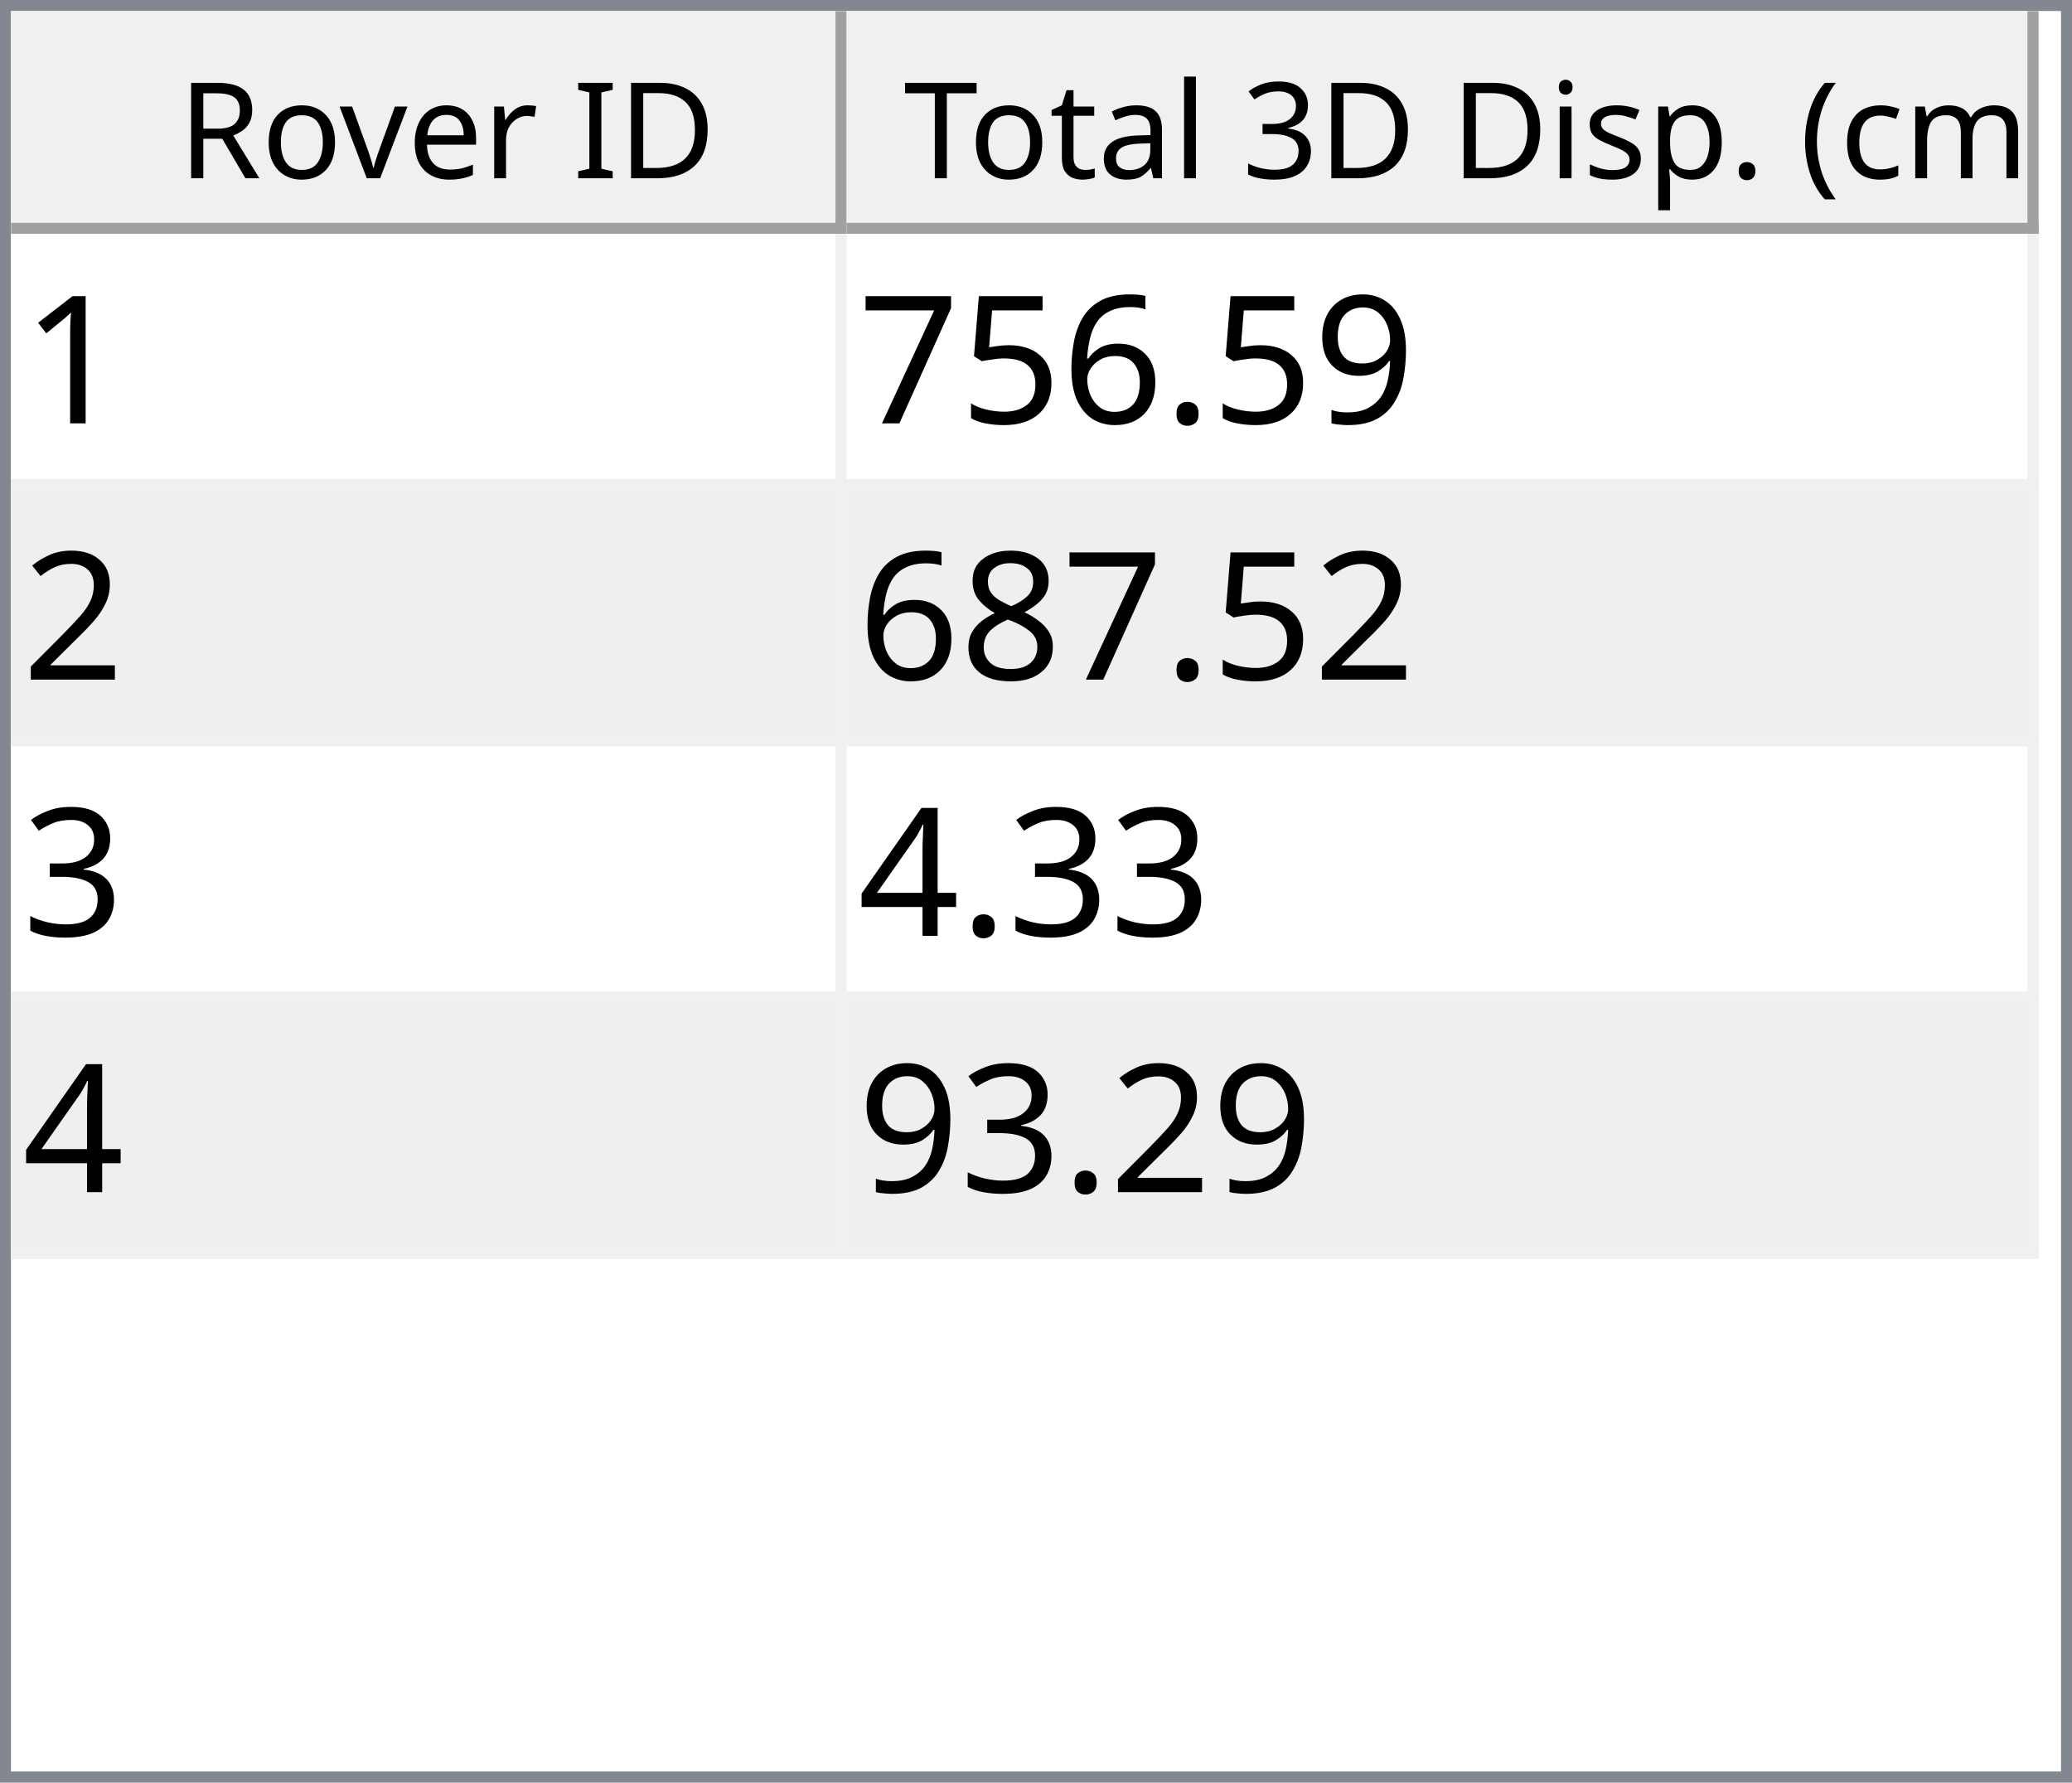
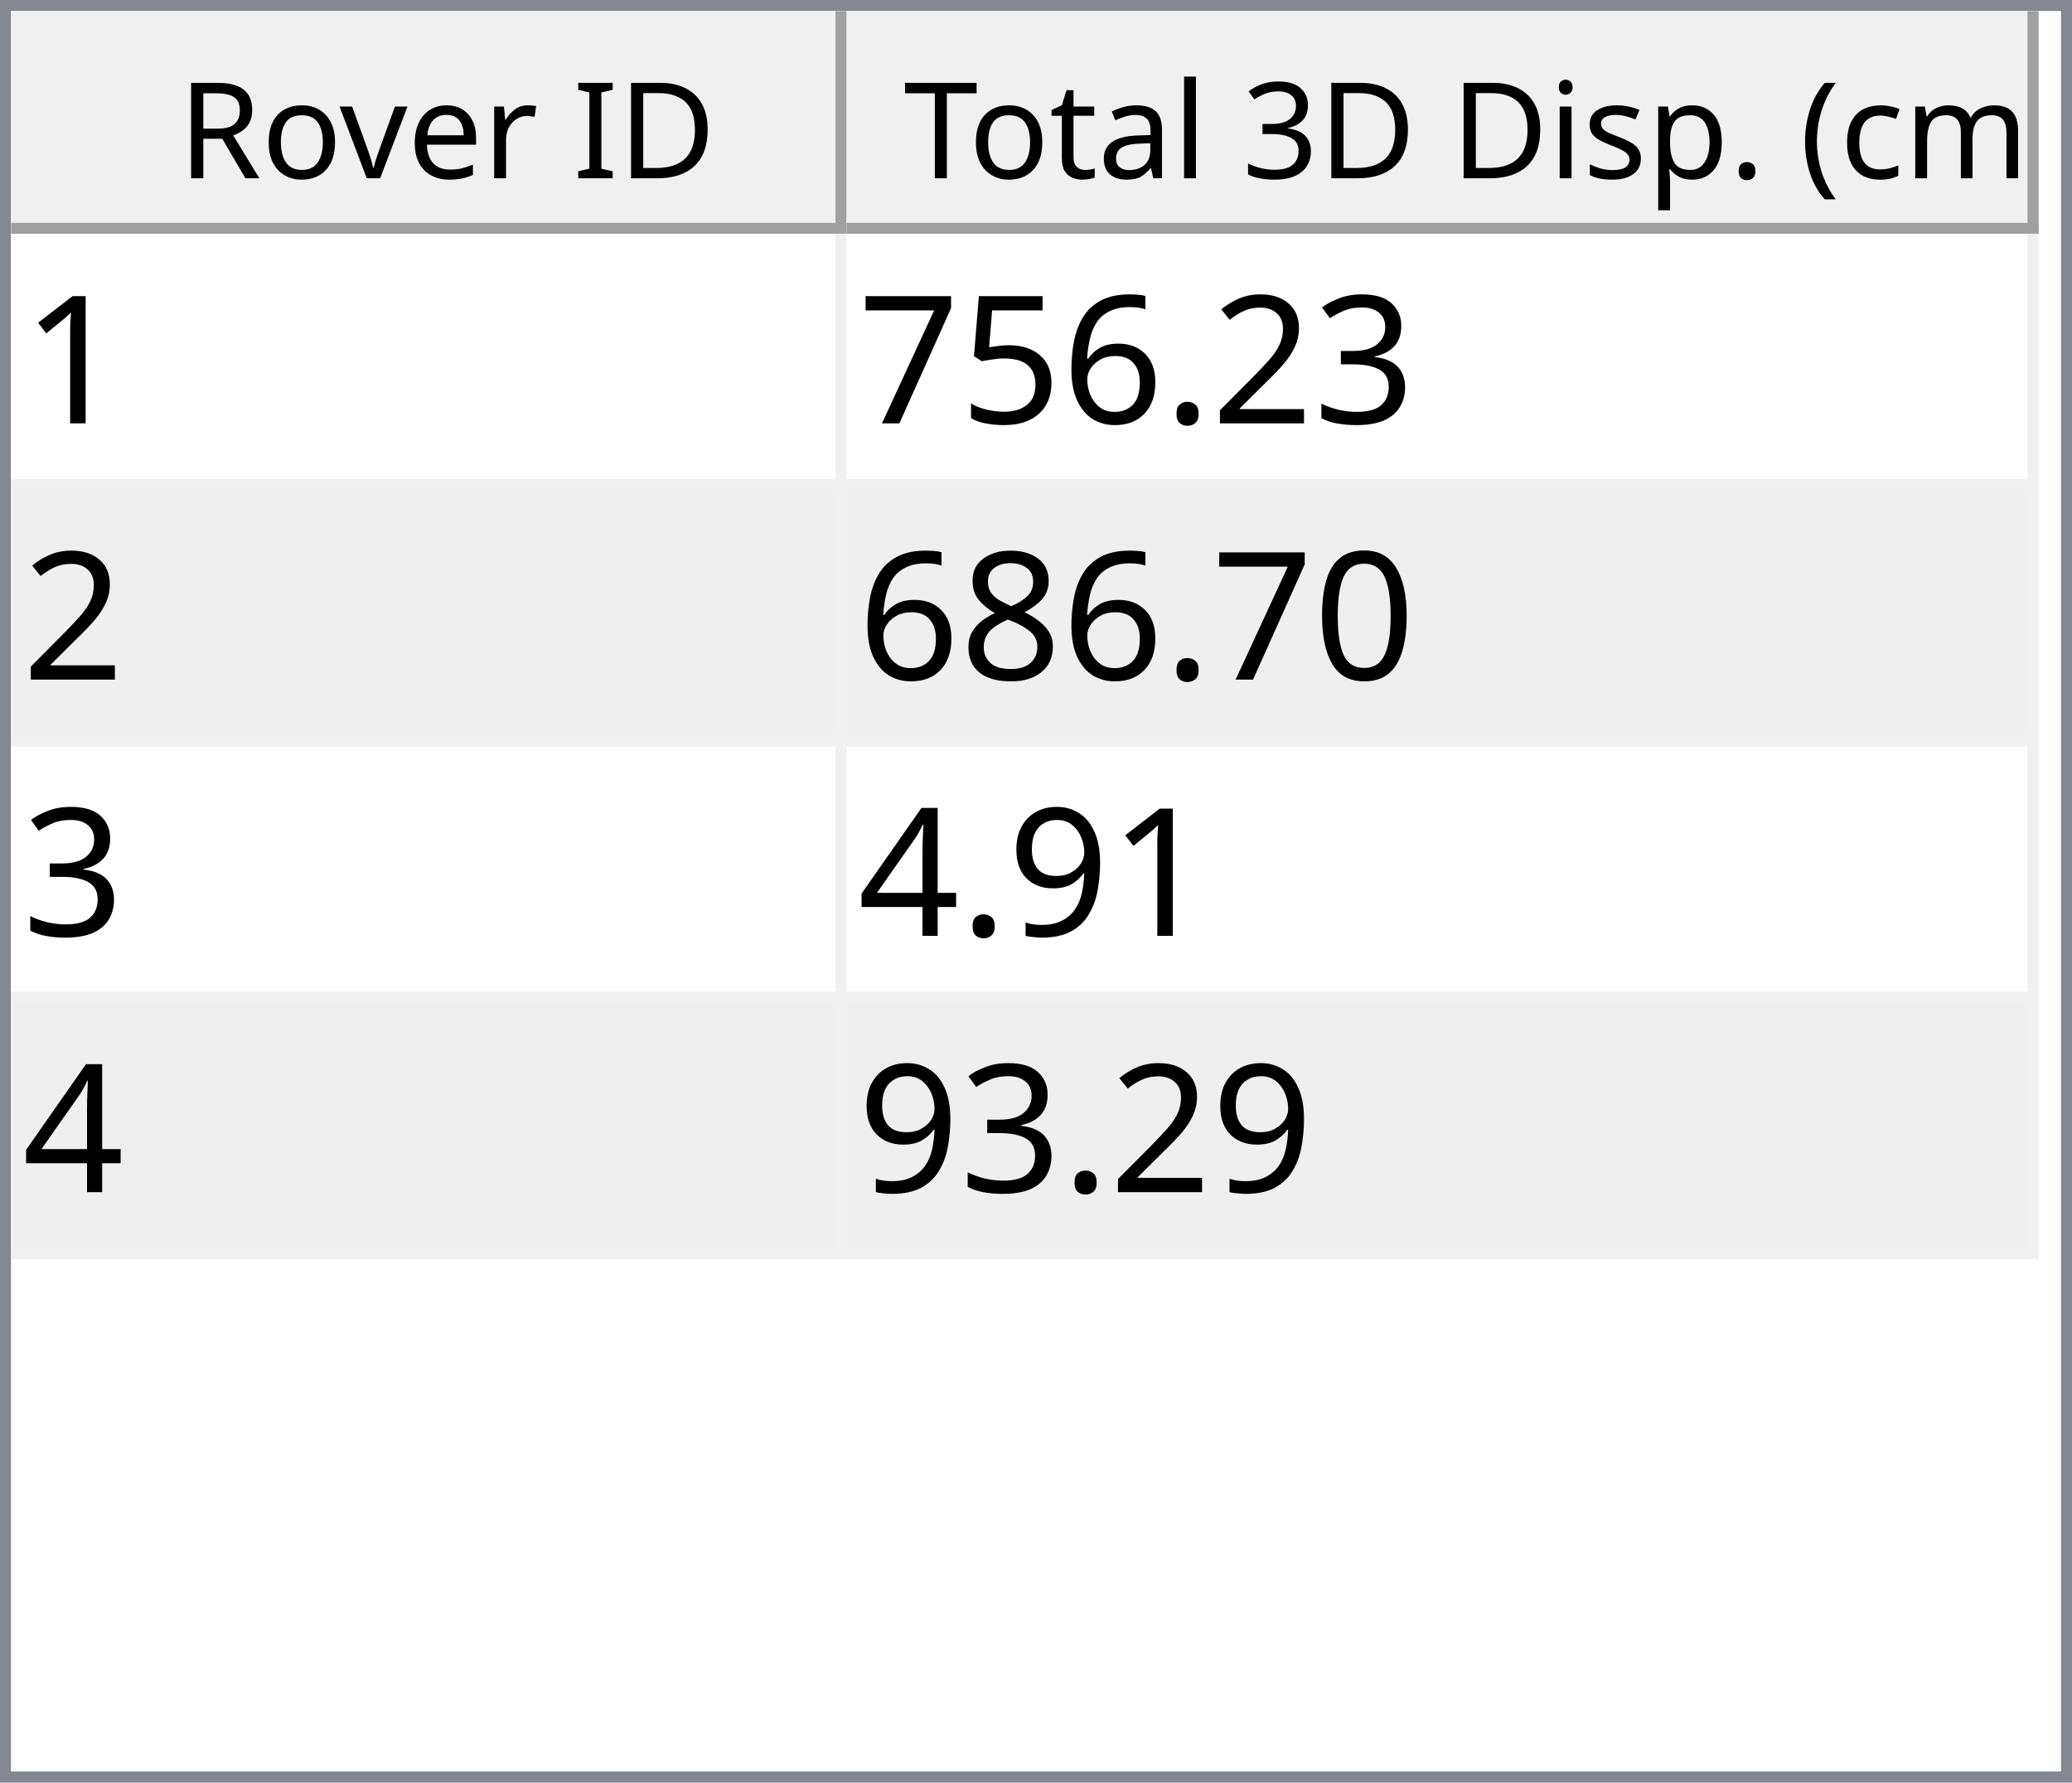
<svg xmlns="http://www.w3.org/2000/svg" style="fill-opacity:1; color-rendering:auto; color-interpolation:auto; text-rendering:auto; stroke:black; stroke-linecap:square; stroke-miterlimit:10; shape-rendering:auto; stroke-opacity:1; fill:black; stroke-dasharray:none; font-weight:normal; stroke-width:1; font-family:'Dialog'; font-style:normal; stroke-linejoin:miter; font-size:12px; stroke-dashoffset:0; image-rendering:auto;" width="186" height="160">
  <defs id="genericDefs" />
  <g>
    <defs id="defs1">
      <clipPath clipPathUnits="userSpaceOnUse" id="clipPath1">
        <path d="M0 0 L186 0 L186 160 L0 160 L0 0 Z" />
      </clipPath>
      <clipPath clipPathUnits="userSpaceOnUse" id="clipPath2">
        <path d="M0 0 L0 160 L186 160 L186 0 Z" />
      </clipPath>
      <clipPath clipPathUnits="userSpaceOnUse" id="clipPath3">
        <path d="M0 0 L0 20 L184 20 L184 0 Z" />
      </clipPath>
      <clipPath clipPathUnits="userSpaceOnUse" id="clipPath4">
        <path d="M0 0 L0 20 L75 20 L75 0 Z" />
      </clipPath>
      <clipPath clipPathUnits="userSpaceOnUse" id="clipPath5">
        <path d="M1 1 L1 19 L74 19 L74 1 Z" />
      </clipPath>
      <clipPath clipPathUnits="userSpaceOnUse" id="clipPath6">
        <path d="M0 0 L0 18 L73 18 L73 0 Z" />
      </clipPath>
      <clipPath clipPathUnits="userSpaceOnUse" id="clipPath7">
        <path d="M-0.5 -0.5 L-0.5 19.5 L74.5 19.5 L74.5 -0.5 Z" />
      </clipPath>
      <clipPath clipPathUnits="userSpaceOnUse" id="clipPath8">
        <path d="M0 0 L0 20 L107 20 L107 0 Z" />
      </clipPath>
      <clipPath clipPathUnits="userSpaceOnUse" id="clipPath9">
        <path d="M1 1 L1 19 L106 19 L106 1 Z" />
      </clipPath>
      <clipPath clipPathUnits="userSpaceOnUse" id="clipPath10">
        <path d="M0 0 L0 18 L105 18 L105 0 Z" />
      </clipPath>
      <clipPath clipPathUnits="userSpaceOnUse" id="clipPath11">
        <path d="M-0.5 -0.5 L-0.5 19.5 L106.5 19.5 L106.5 -0.5 Z" />
      </clipPath>
      <clipPath clipPathUnits="userSpaceOnUse" id="clipPath12">
        <path d="M0 0 L0 138 L184 138 L184 0 Z" />
      </clipPath>
      <clipPath clipPathUnits="userSpaceOnUse" id="clipPath13">
        <path d="M0 0 L0 92 L182 92 L182 0 Z" />
      </clipPath>
      <clipPath clipPathUnits="userSpaceOnUse" id="clipPath14">
        <path d="M-0.5 -0.5 L-0.5 91.5 L181.5 91.5 L181.5 -0.5 Z" />
      </clipPath>
      <clipPath clipPathUnits="userSpaceOnUse" id="clipPath15">
        <path d="M0 0 L0 22 L74 22 L74 0 Z" />
      </clipPath>
      <clipPath clipPathUnits="userSpaceOnUse" id="clipPath16">
        <path d="M0 0 L0 22 L106 22 L106 0 Z" />
      </clipPath>
      <font horiz-adv-x="64.551" id="font1">
        <font-face ascent="107.91" descent="25.098" units-per-em="100" style="font-style:normal; font-family:Segoe UI; font-weight:normal;" />
        <missing-glyph horiz-adv-x="64.551" d="M8.109 0 L8.109 68.266 L56.453 68.266 L56.453 0 L8.109 0 ZM15.328 7.234 L49.219 7.234 L49.219 61.031 L15.328 61.031 L15.328 7.234 Z" />
        <glyph unicode="D" horiz-adv-x="70.117" d="M9.188 0 L9.188 70.016 L28.516 70.016 Q65.531 70.016 65.531 35.891 Q65.531 19.672 55.25 9.836 Q44.969 0 27.734 0 L9.188 0 ZM17.391 62.594 L17.391 7.422 L27.828 7.422 Q41.609 7.422 49.273 14.797 Q56.938 22.172 56.938 35.688 Q56.938 62.594 28.328 62.594 L17.391 62.594 Z" />
        <glyph unicode="I" horiz-adv-x="26.611" d="M17.391 0 L9.188 0 L9.188 70.016 L17.391 70.016 L17.391 0 Z" />
        <glyph unicode=" " horiz-adv-x="27.393" d="" />
        <glyph unicode="r" horiz-adv-x="34.766" d="M34.188 41.891 Q32.078 43.5 28.125 43.5 Q23 43.5 19.555 38.672 Q16.109 33.844 16.109 25.484 L16.109 0 L8.109 0 L8.109 50 L16.109 50 L16.109 39.703 L16.312 39.703 Q18.016 44.969 21.531 47.922 Q25.047 50.875 29.391 50.875 Q32.516 50.875 34.188 50.203 L34.188 41.891 Z" />
        <glyph unicode="e" horiz-adv-x="52.295" d="M48.297 23 L12.984 23 Q13.188 14.656 17.484 10.109 Q21.781 5.562 29.297 5.562 Q37.75 5.562 44.828 11.141 L44.828 3.609 Q38.234 -1.172 27.391 -1.172 Q16.797 -1.172 10.742 5.641 Q4.688 12.453 4.688 24.812 Q4.688 36.469 11.305 43.82 Q17.922 51.172 27.734 51.172 Q37.547 51.172 42.922 44.828 Q48.297 38.484 48.297 27.203 L48.297 23 ZM40.094 29.781 Q40.047 36.719 36.75 40.578 Q33.453 44.438 27.594 44.438 Q21.922 44.438 17.969 40.383 Q14.016 36.328 13.094 29.781 L40.094 29.781 Z" />
        <glyph unicode="v" horiz-adv-x="47.9" d="M47.406 50 L27.484 0 L19.625 0 L0.688 50 L9.469 50 L22.172 13.672 Q23.578 9.672 23.922 6.688 L24.125 6.688 Q24.609 10.453 25.688 13.484 L38.969 50 L47.406 50 Z" />
        <glyph unicode="o" horiz-adv-x="58.594" d="M29 -1.172 Q17.922 -1.172 11.305 5.836 Q4.688 12.844 4.688 24.422 Q4.688 37.016 11.57 44.094 Q18.453 51.172 30.172 51.172 Q41.359 51.172 47.633 44.289 Q53.906 37.406 53.906 25.203 Q53.906 13.234 47.141 6.031 Q40.375 -1.172 29 -1.172 ZM29.594 44.438 Q21.875 44.438 17.383 39.188 Q12.891 33.938 12.891 24.703 Q12.891 15.828 17.43 10.695 Q21.969 5.562 29.594 5.562 Q37.359 5.562 41.531 10.594 Q45.703 15.625 45.703 24.906 Q45.703 34.281 41.531 39.359 Q37.359 44.438 29.594 44.438 Z" />
        <glyph unicode="R" horiz-adv-x="59.814" d="M59.375 0 L49.609 0 L37.891 19.625 Q36.281 22.359 34.766 24.289 Q33.25 26.219 31.664 27.438 Q30.078 28.656 28.25 29.219 Q26.422 29.781 24.125 29.781 L17.391 29.781 L17.391 0 L9.188 0 L9.188 70.016 L30.078 70.016 Q34.672 70.016 38.555 68.867 Q42.438 67.719 45.289 65.375 Q48.141 63.031 49.758 59.547 Q51.375 56.062 51.375 51.375 Q51.375 47.703 50.273 44.656 Q49.172 41.609 47.148 39.211 Q45.125 36.812 42.266 35.133 Q39.406 33.453 35.844 32.516 L35.844 32.328 Q37.594 31.547 38.891 30.547 Q40.188 29.547 41.359 28.18 Q42.531 26.812 43.68 25.078 Q44.828 23.344 46.234 21.047 L59.375 0 ZM17.391 62.594 L17.391 37.203 L28.516 37.203 Q31.594 37.203 34.203 38.133 Q36.812 39.062 38.719 40.797 Q40.625 42.531 41.703 45.047 Q42.781 47.562 42.781 50.688 Q42.781 56.297 39.141 59.445 Q35.5 62.594 28.609 62.594 L17.391 62.594 Z" />
        <glyph unicode=")" horiz-adv-x="30.176" d="M8.297 -15.922 L1.172 -15.922 Q16.406 2.344 16.406 26.812 Q16.406 51.469 1.078 70.016 L8.297 70.016 Q23.531 52.156 23.531 26.703 Q23.531 1.375 8.297 -15.922 Z" />
        <glyph unicode="m" horiz-adv-x="86.133" d="M79.109 0 L71.094 0 L71.094 28.719 Q71.094 37.016 68.531 40.727 Q65.969 44.438 59.906 44.438 Q54.781 44.438 51.195 39.75 Q47.609 35.062 47.609 28.516 L47.609 0 L39.594 0 L39.594 29.688 Q39.594 44.438 28.219 44.438 Q22.953 44.438 19.531 40.016 Q16.109 35.594 16.109 28.516 L16.109 0 L8.109 0 L8.109 50 L16.109 50 L16.109 42.094 L16.312 42.094 Q21.625 51.172 31.844 51.172 Q36.969 51.172 40.773 48.312 Q44.578 45.453 46 40.828 Q51.562 51.172 62.594 51.172 Q79.109 51.172 79.109 30.812 L79.109 0 Z" />
        <glyph unicode="c" horiz-adv-x="46.191" d="M42.188 2.297 Q36.422 -1.172 28.516 -1.172 Q17.828 -1.172 11.258 5.789 Q4.688 12.75 4.688 23.828 Q4.688 36.188 11.766 43.68 Q18.844 51.172 30.672 51.172 Q37.25 51.172 42.281 48.734 L42.281 40.531 Q36.719 44.438 30.375 44.438 Q22.703 44.438 17.797 38.945 Q12.891 33.453 12.891 24.516 Q12.891 15.719 17.508 10.641 Q22.125 5.562 29.891 5.562 Q36.422 5.562 42.188 9.906 L42.188 2.297 Z" />
        <glyph unicode="(" horiz-adv-x="30.176" d="M29.109 -15.922 L21.969 -15.922 Q6.844 1.375 6.844 26.703 Q6.844 52.156 21.969 70.016 L29.203 70.016 Q13.875 51.469 13.875 26.812 Q13.875 2.344 29.109 -15.922 Z" />
        <glyph unicode="." horiz-adv-x="21.68" d="M10.891 -1.078 Q8.641 -1.078 7.055 0.539 Q5.469 2.156 5.469 4.391 Q5.469 6.641 7.055 8.273 Q8.641 9.906 10.891 9.906 Q13.188 9.906 14.797 8.273 Q16.406 6.641 16.406 4.391 Q16.406 2.156 14.797 0.539 Q13.188 -1.078 10.891 -1.078 Z" />
        <glyph unicode="p" horiz-adv-x="58.789" d="M16.312 7.234 L16.109 7.234 L16.109 -23 L8.109 -23 L8.109 50 L16.109 50 L16.109 41.219 L16.312 41.219 Q22.219 51.172 33.594 51.172 Q43.266 51.172 48.688 44.461 Q54.109 37.75 54.109 26.469 Q54.109 13.922 48 6.375 Q41.891 -1.172 31.297 -1.172 Q21.578 -1.172 16.312 7.234 ZM16.109 27.391 L16.109 20.406 Q16.109 14.203 20.141 9.883 Q24.172 5.562 30.375 5.562 Q37.641 5.562 41.773 11.133 Q45.906 16.703 45.906 26.609 Q45.906 34.969 42.047 39.703 Q38.188 44.438 31.594 44.438 Q24.609 44.438 20.359 39.578 Q16.109 34.719 16.109 27.391 Z" />
        <glyph unicode="s" horiz-adv-x="42.432" d="M5.078 1.812 L5.078 10.406 Q11.625 5.562 19.484 5.562 Q30.031 5.562 30.031 12.594 Q30.031 14.594 29.125 15.992 Q28.219 17.391 26.68 18.461 Q25.141 19.531 23.07 20.383 Q21 21.234 18.609 22.172 Q15.281 23.484 12.766 24.828 Q10.25 26.172 8.57 27.859 Q6.891 29.547 6.031 31.695 Q5.172 33.844 5.172 36.719 Q5.172 40.234 6.789 42.945 Q8.406 45.656 11.086 47.484 Q13.766 49.312 17.211 50.242 Q20.656 51.172 24.312 51.172 Q30.812 51.172 35.938 48.922 L35.938 40.828 Q30.422 44.438 23.25 44.438 Q21 44.438 19.195 43.922 Q17.391 43.406 16.094 42.477 Q14.797 41.547 14.086 40.258 Q13.375 38.969 13.375 37.406 Q13.375 35.453 14.086 34.133 Q14.797 32.812 16.164 31.789 Q17.531 30.766 19.484 29.938 Q21.438 29.109 23.922 28.125 Q27.25 26.859 29.883 25.516 Q32.516 24.172 34.375 22.484 Q36.234 20.797 37.234 18.602 Q38.234 16.406 38.234 13.375 Q38.234 9.672 36.602 6.938 Q34.969 4.203 32.234 2.398 Q29.5 0.594 25.93 -0.289 Q22.359 -1.172 18.453 -1.172 Q10.75 -1.172 5.078 1.812 Z" />
        <glyph unicode="i" horiz-adv-x="24.219" d="M12.203 62.703 Q10.062 62.703 8.547 64.164 Q7.031 65.625 7.031 67.875 Q7.031 70.125 8.547 71.609 Q10.062 73.094 12.203 73.094 Q14.406 73.094 15.945 71.609 Q17.484 70.125 17.484 67.875 Q17.484 65.719 15.945 64.211 Q14.406 62.703 12.203 62.703 ZM16.109 0 L8.109 0 L8.109 50 L16.109 50 L16.109 0 Z" />
        <glyph unicode="3" horiz-adv-x="53.906" d="M46.531 19.828 Q46.531 15.094 44.75 11.211 Q42.969 7.328 39.719 4.57 Q36.469 1.812 31.93 0.297 Q27.391 -1.219 21.922 -1.219 Q11.922 -1.219 6 2.594 L6 11.188 Q13.094 5.609 22.219 5.609 Q25.875 5.609 28.828 6.539 Q31.781 7.469 33.906 9.227 Q36.031 10.984 37.18 13.477 Q38.328 15.969 38.328 19.094 Q38.328 32.812 18.797 32.812 L12.984 32.812 L12.984 39.594 L18.5 39.594 Q35.797 39.594 35.797 52.484 Q35.797 64.406 22.609 64.406 Q15.188 64.406 8.688 59.422 L8.688 67.188 Q15.375 71.188 24.609 71.188 Q29 71.188 32.57 69.969 Q36.141 68.75 38.68 66.555 Q41.219 64.359 42.609 61.281 Q44 58.203 44 54.5 Q44 40.672 30.031 36.719 L30.031 36.531 Q33.594 36.141 36.625 34.797 Q39.656 33.453 41.852 31.305 Q44.047 29.156 45.289 26.25 Q46.531 23.344 46.531 19.828 Z" />
        <glyph unicode="l" horiz-adv-x="24.219" d="M16.109 0 L8.109 0 L8.109 74.031 L16.109 74.031 L16.109 0 Z" />
        <glyph unicode="a" horiz-adv-x="50.879" d="M43.891 0 L35.891 0 L35.891 7.812 L35.688 7.812 Q30.469 -1.172 20.312 -1.172 Q12.844 -1.172 8.617 2.781 Q4.391 6.734 4.391 13.281 Q4.391 27.297 20.906 29.594 L35.891 31.688 Q35.891 44.438 25.594 44.438 Q16.547 44.438 9.281 38.281 L9.281 46.484 Q16.656 51.172 26.266 51.172 Q43.891 51.172 43.891 32.516 L43.891 0 ZM35.891 25.297 L23.828 23.641 Q18.266 22.859 15.43 20.875 Q12.594 18.891 12.594 13.875 Q12.594 10.203 15.211 7.883 Q17.828 5.562 22.172 5.562 Q28.125 5.562 32.008 9.742 Q35.891 13.922 35.891 20.312 L35.891 25.297 Z" />
        <glyph unicode="t" horiz-adv-x="33.887" d="M31.297 0.484 Q28.469 -1.078 23.828 -1.078 Q10.688 -1.078 10.688 13.578 L10.688 43.172 L2.094 43.172 L2.094 50 L10.688 50 L10.688 62.203 L18.703 64.797 L18.703 50 L31.297 50 L31.297 43.172 L18.703 43.172 L18.703 14.984 Q18.703 9.969 20.414 7.82 Q22.125 5.672 26.078 5.672 Q29.109 5.672 31.297 7.328 L31.297 0.484 Z" />
        <glyph unicode="T" horiz-adv-x="52.393" d="M50.594 62.594 L30.375 62.594 L30.375 0 L22.172 0 L22.172 62.594 L2 62.594 L2 70.016 L50.594 70.016 L50.594 62.594 Z" />
      </font>
      <font horiz-adv-x="75.0" id="font2">
        <font-face ascent="100.537" descent="21.973" units-per-em="100" style="font-style:normal; font-family:sans-serif; font-weight:normal;" />
        <missing-glyph horiz-adv-x="75.0" d="M12.5 0 L12.5 62.5 L62.5 62.5 L62.5 0 L12.5 0 ZM14.062 1.562 L60.938 1.562 L60.938 60.938 L14.062 60.938 L14.062 1.562 Z" />
        <glyph unicode="1" horiz-adv-x="55.615" d="M37.25 0 L28.469 0 L28.469 56 Q25.297 52.984 20.141 49.953 Q14.984 46.922 10.891 45.406 L10.891 53.906 Q18.266 57.375 23.781 62.305 Q29.297 67.234 31.594 71.875 L37.25 71.875 L37.25 0 Z" />
-         <glyph unicode="9" horiz-adv-x="55.615" d="M5.469 16.547 L13.922 17.328 Q14.984 11.375 18.016 8.688 Q21.047 6 25.781 6 Q29.828 6 32.883 7.859 Q35.938 9.719 37.891 12.82 Q39.844 15.922 41.164 21.195 Q42.484 26.469 42.484 31.938 Q42.484 32.516 42.438 33.688 Q39.797 29.5 35.234 26.883 Q30.672 24.266 25.344 24.266 Q16.453 24.266 10.305 30.711 Q4.156 37.156 4.156 47.703 Q4.156 58.594 10.578 65.234 Q17 71.875 26.656 71.875 Q33.641 71.875 39.43 68.117 Q45.219 64.359 48.219 57.398 Q51.219 50.438 51.219 37.25 Q51.219 23.531 48.242 15.406 Q45.266 7.281 39.383 3.031 Q33.5 -1.219 25.594 -1.219 Q17.188 -1.219 11.867 3.445 Q6.547 8.109 5.469 16.547 ZM41.453 48.141 Q41.453 55.719 37.43 60.156 Q33.406 64.594 27.734 64.594 Q21.875 64.594 17.531 59.812 Q13.188 55.031 13.188 47.406 Q13.188 40.578 17.312 36.305 Q21.438 32.031 27.484 32.031 Q33.594 32.031 37.523 36.305 Q41.453 40.578 41.453 48.141 Z" />
+         <glyph unicode="3" horiz-adv-x="55.615" d="M4.203 18.891 L12.984 20.062 Q14.5 12.594 18.141 9.297 Q21.781 6 27 6 Q33.203 6 37.477 10.297 Q41.75 14.594 41.75 20.953 Q41.75 27 37.797 30.93 Q33.844 34.859 27.734 34.859 Q25.25 34.859 21.531 33.891 L22.516 41.609 Q23.391 41.5 23.922 41.5 Q29.547 41.5 34.039 44.43 Q38.531 47.359 38.531 53.469 Q38.531 58.297 35.258 61.477 Q31.984 64.656 26.812 64.656 Q21.688 64.656 18.266 61.43 Q14.844 58.203 13.875 51.766 L5.078 53.328 Q6.688 62.156 12.398 67.016 Q18.109 71.875 26.609 71.875 Q32.469 71.875 37.398 69.359 Q42.328 66.844 44.945 62.5 Q47.562 58.156 47.562 53.266 Q47.562 48.641 45.07 44.828 Q42.578 41.016 37.703 38.766 Q44.047 37.312 47.562 32.695 Q51.078 28.078 51.078 21.141 Q51.078 11.766 44.242 5.25 Q37.406 -1.266 26.953 -1.266 Q17.531 -1.266 11.305 4.352 Q5.078 9.969 4.203 18.891 Z" />
+         <glyph unicode="2" horiz-adv-x="55.615" d="M50.344 8.453 L50.344 0 L3.031 0 Q2.938 3.172 4.047 6.109 Q5.859 10.938 9.836 15.625 Q13.812 20.312 21.344 26.469 Q33.016 36.031 37.117 41.625 Q41.219 47.219 41.219 52.203 Q41.219 57.422 37.477 61.008 Q33.734 64.594 27.734 64.594 Q21.391 64.594 17.578 60.789 Q13.766 56.984 13.719 50.25 L4.688 51.172 Q5.609 61.281 11.664 66.578 Q17.719 71.875 27.938 71.875 Q38.234 71.875 44.242 66.164 Q50.25 60.453 50.25 52 Q50.25 47.703 48.492 43.555 Q46.734 39.406 42.656 34.812 Q38.578 30.219 29.109 22.219 Q21.188 15.578 18.945 13.211 Q16.703 10.844 15.234 8.453 L50.344 8.453 Z" />
        <glyph unicode="." horiz-adv-x="27.783" d="M9.078 0 L9.078 10.016 L19.094 10.016 L19.094 0 L9.078 0 Z" />
        <glyph unicode="6" horiz-adv-x="55.615" d="M49.75 54.047 L41.016 53.375 Q39.844 58.547 37.703 60.891 Q34.125 64.656 28.906 64.656 Q24.703 64.656 21.531 62.312 Q17.391 59.281 14.992 53.469 Q12.594 47.656 12.5 36.922 Q15.672 41.75 20.266 44.094 Q24.859 46.438 29.891 46.438 Q38.672 46.438 44.852 39.969 Q51.031 33.5 51.031 23.25 Q51.031 16.5 48.125 10.719 Q45.219 4.938 40.141 1.859 Q35.062 -1.219 28.609 -1.219 Q17.625 -1.219 10.695 6.859 Q3.766 14.938 3.766 33.5 Q3.766 54.25 11.422 63.672 Q18.109 71.875 29.438 71.875 Q37.891 71.875 43.289 67.141 Q48.688 62.406 49.75 54.047 ZM13.875 23.188 Q13.875 18.656 15.797 14.508 Q17.719 10.359 21.188 8.18 Q24.656 6 28.469 6 Q34.031 6 38.039 10.492 Q42.047 14.984 42.047 22.703 Q42.047 30.125 38.086 34.398 Q34.125 38.672 28.125 38.672 Q22.172 38.672 18.023 34.398 Q13.875 30.125 13.875 23.188 Z" />
        <glyph unicode="5" horiz-adv-x="55.615" d="M4.156 18.75 L13.375 19.531 Q14.406 12.797 18.141 9.398 Q21.875 6 27.156 6 Q33.5 6 37.891 10.789 Q42.281 15.578 42.281 23.484 Q42.281 31 38.062 35.352 Q33.844 39.703 27 39.703 Q22.75 39.703 19.336 37.773 Q15.922 35.844 13.969 32.766 L5.719 33.844 L12.641 70.609 L48.25 70.609 L48.25 62.203 L19.672 62.203 L15.828 42.969 Q22.266 47.469 29.344 47.469 Q38.719 47.469 45.164 40.969 Q51.609 34.469 51.609 24.266 Q51.609 14.547 45.953 7.469 Q39.062 -1.219 27.156 -1.219 Q17.391 -1.219 11.211 4.25 Q5.031 9.719 4.156 18.75 Z" />
        <glyph unicode="7" horiz-adv-x="55.615" d="M4.734 62.203 L4.734 70.656 L51.078 70.656 L51.078 63.812 Q44.234 56.547 37.523 44.484 Q30.812 32.422 27.156 19.672 Q24.516 10.688 23.781 0 L14.75 0 Q14.891 8.453 18.062 20.414 Q21.234 32.375 27.172 43.484 Q33.109 54.594 39.797 62.203 L4.734 62.203 Z" />
-         <glyph unicode="2" horiz-adv-x="55.615" d="M50.344 8.453 L50.344 0 L3.031 0 Q2.938 3.172 4.047 6.109 Q5.859 10.938 9.836 15.625 Q13.812 20.312 21.344 26.469 Q33.016 36.031 37.117 41.625 Q41.219 47.219 41.219 52.203 Q41.219 57.422 37.477 61.008 Q33.734 64.594 27.734 64.594 Q21.391 64.594 17.578 60.789 Q13.766 56.984 13.719 50.25 L4.688 51.172 Q5.609 61.281 11.664 66.578 Q17.719 71.875 27.938 71.875 Q38.234 71.875 44.242 66.164 Q50.25 60.453 50.25 52 Q50.25 47.703 48.492 43.555 Q46.734 39.406 42.656 34.812 Q38.578 30.219 29.109 22.219 Q21.188 15.578 18.945 13.211 Q16.703 10.844 15.234 8.453 L50.344 8.453 Z" />
+         <glyph unicode="0" horiz-adv-x="55.615" d="M4.156 35.297 Q4.156 48 6.766 55.742 Q9.375 63.484 14.523 67.68 Q19.672 71.875 27.484 71.875 Q33.25 71.875 37.594 69.555 Q41.938 67.234 44.773 62.867 Q47.609 58.5 49.219 52.227 Q50.828 45.953 50.828 35.297 Q50.828 22.703 48.242 14.969 Q45.656 7.234 40.508 3.008 Q35.359 -1.219 27.484 -1.219 Q17.141 -1.219 11.234 6.203 Q4.156 15.141 4.156 35.297 ZM13.188 35.297 Q13.188 17.672 17.312 11.836 Q21.438 6 27.484 6 Q33.547 6 37.672 11.859 Q41.797 17.719 41.797 35.297 Q41.797 52.984 37.672 58.789 Q33.547 64.594 27.391 64.594 Q21.344 64.594 17.719 59.469 Q13.188 52.938 13.188 35.297 Z" />
        <glyph unicode="8" horiz-adv-x="55.615" d="M17.672 38.812 Q12.203 40.828 9.57 44.539 Q6.938 48.25 6.938 53.422 Q6.938 61.234 12.555 66.555 Q18.172 71.875 27.484 71.875 Q36.859 71.875 42.578 66.43 Q48.297 60.984 48.297 53.172 Q48.297 48.188 45.68 44.508 Q43.062 40.828 37.75 38.812 Q44.344 36.672 47.781 31.883 Q51.219 27.094 51.219 20.453 Q51.219 11.281 44.727 5.031 Q38.234 -1.219 27.641 -1.219 Q17.047 -1.219 10.547 5.055 Q4.047 11.328 4.047 20.703 Q4.047 27.688 7.594 32.398 Q11.141 37.109 17.672 38.812 ZM15.922 53.719 Q15.922 48.641 19.195 45.414 Q22.469 42.188 27.688 42.188 Q32.766 42.188 36.016 45.383 Q39.266 48.578 39.266 53.219 Q39.266 58.062 35.914 61.359 Q32.562 64.656 27.594 64.656 Q22.562 64.656 19.242 61.43 Q15.922 58.203 15.922 53.719 ZM13.094 20.656 Q13.094 16.891 14.875 13.375 Q16.656 9.859 20.172 7.93 Q23.688 6 27.734 6 Q34.031 6 38.133 10.055 Q42.234 14.109 42.234 20.359 Q42.234 26.703 38.016 30.859 Q33.797 35.016 27.438 35.016 Q21.234 35.016 17.164 30.914 Q13.094 26.812 13.094 20.656 Z" />
-         <glyph unicode="3" horiz-adv-x="55.615" d="M4.203 18.891 L12.984 20.062 Q14.5 12.594 18.141 9.297 Q21.781 6 27 6 Q33.203 6 37.477 10.297 Q41.75 14.594 41.75 20.953 Q41.75 27 37.797 30.93 Q33.844 34.859 27.734 34.859 Q25.25 34.859 21.531 33.891 L22.516 41.609 Q23.391 41.5 23.922 41.5 Q29.547 41.5 34.039 44.43 Q38.531 47.359 38.531 53.469 Q38.531 58.297 35.258 61.477 Q31.984 64.656 26.812 64.656 Q21.688 64.656 18.266 61.43 Q14.844 58.203 13.875 51.766 L5.078 53.328 Q6.688 62.156 12.398 67.016 Q18.109 71.875 26.609 71.875 Q32.469 71.875 37.398 69.359 Q42.328 66.844 44.945 62.5 Q47.562 58.156 47.562 53.266 Q47.562 48.641 45.07 44.828 Q42.578 41.016 37.703 38.766 Q44.047 37.312 47.562 32.695 Q51.078 28.078 51.078 21.141 Q51.078 11.766 44.242 5.25 Q37.406 -1.266 26.953 -1.266 Q17.531 -1.266 11.305 4.352 Q5.078 9.969 4.203 18.891 Z" />
+         <glyph unicode="9" horiz-adv-x="55.615" d="M5.469 16.547 L13.922 17.328 Q14.984 11.375 18.016 8.688 Q21.047 6 25.781 6 Q29.828 6 32.883 7.859 Q35.938 9.719 37.891 12.82 Q39.844 15.922 41.164 21.195 Q42.484 26.469 42.484 31.938 Q42.484 32.516 42.438 33.688 Q39.797 29.5 35.234 26.883 Q30.672 24.266 25.344 24.266 Q16.453 24.266 10.305 30.711 Q4.156 37.156 4.156 47.703 Q4.156 58.594 10.578 65.234 Q17 71.875 26.656 71.875 Q33.641 71.875 39.43 68.117 Q45.219 64.359 48.219 57.398 Q51.219 50.438 51.219 37.25 Q51.219 23.531 48.242 15.406 Q45.266 7.281 39.383 3.031 Q33.5 -1.219 25.594 -1.219 Q17.188 -1.219 11.867 3.445 Q6.547 8.109 5.469 16.547 ZM41.453 48.141 Q41.453 55.719 37.43 60.156 Q33.406 64.594 27.734 64.594 Q21.875 64.594 17.531 59.812 Q13.188 55.031 13.188 47.406 Q13.188 40.578 17.312 36.305 Q21.438 32.031 27.484 32.031 Q33.594 32.031 37.523 36.305 Q41.453 40.578 41.453 48.141 Z" />
        <glyph unicode="4" horiz-adv-x="55.615" d="M32.328 0 L32.328 17.141 L1.266 17.141 L1.266 25.203 L33.938 71.578 L41.109 71.578 L41.109 25.203 L50.781 25.203 L50.781 17.141 L41.109 17.141 L41.109 0 L32.328 0 ZM32.328 25.203 L32.328 57.469 L9.906 25.203 L32.328 25.203 Z" />
      </font>
    </defs>
    <g style="fill:white; stroke:white;">
      <rect x="0" y="0" width="186" style="clip-path:url(#clipPath1); stroke:none;" height="160" />
    </g>
    <g style="fill:white; text-rendering:optimizeSpeed; color-rendering:optimizeSpeed; image-rendering:optimizeSpeed; shape-rendering:crispEdges; stroke:white; color-interpolation:sRGB;">
      <rect x="0" width="186" height="160" y="0" style="stroke:none;" />
      <path style="stroke:none;" d="M0 160 L186 160 L186 0 L0 0 Z" />
    </g>
    <g style="fill:rgb(240,240,240); font-family:'Segoe UI'; stroke:rgb(240,240,240);">
      <rect x="0" y="0" width="186" style="clip-path:url(#clipPath2); stroke:none;" height="160" />
    </g>
    <g style="fill:rgb(130,135,144); font-family:'Segoe UI'; stroke:rgb(130,135,144);">
      <path d="M0 0 L186 0 L186 160 L0 160 L0 0 ZM1 1 L185 1 L185 159 L1 159 L1 1 Z" style="fill-rule:evenodd; clip-path:url(#clipPath2); stroke:none;" />
    </g>
    <g style="fill:white; font-family:'Segoe UI'; stroke:white;" transform="translate(1,1)">
      <rect x="0" y="0" width="184" style="clip-path:url(#clipPath3); stroke:none;" height="20" />
    </g>
    <g style="fill:rgb(240,240,240); font-family:'Segoe UI'; stroke:rgb(240,240,240);" transform="translate(1,1)">
      <rect x="0" y="0" width="75" style="clip-path:url(#clipPath4); stroke:none;" height="20" />
    </g>
    <g style="font-family:'Segoe UI';" transform="translate(2,2)">
      <text x="14" xml:space="preserve" y="14" style="clip-path:url(#clipPath6); stroke:none;">Rover ID</text>
    </g>
    <g style="fill:rgb(160,160,160); font-family:'Segoe UI'; stroke:rgb(160,160,160); stroke-linejoin:bevel;" transform="translate(1.5,1.5)">
      <line x1="74" x2="74" y1="0" style="fill:none; clip-path:url(#clipPath7);" y2="19" />
    </g>
    <g style="fill:rgb(160,160,160); font-family:'Segoe UI'; stroke:rgb(160,160,160); stroke-linejoin:bevel;" transform="matrix(1,0,0,1,1,1) translate(0.5,0.5)">
      <line x1="0" x2="74" y1="19" style="fill:none; clip-path:url(#clipPath7);" y2="19" />
    </g>
    <g style="fill:rgb(240,240,240); font-family:'Segoe UI'; stroke:rgb(240,240,240);" transform="translate(76,1)">
      <rect x="0" y="0" width="107" style="clip-path:url(#clipPath8); stroke:none;" height="20" />
    </g>
    <g style="font-family:'Segoe UI';" transform="translate(77,2)">
      <text x="1" xml:space="preserve" y="14" style="clip-path:url(#clipPath10); stroke:none;"> Total 3D Disp. (cm)</text>
    </g>
    <g style="fill:rgb(160,160,160); font-family:'Segoe UI'; stroke:rgb(160,160,160); stroke-linejoin:bevel;" transform="translate(76.5,1.5)">
      <line x1="106" x2="106" y1="0" style="fill:none; clip-path:url(#clipPath11);" y2="19" />
    </g>
    <g style="fill:rgb(160,160,160); font-family:'Segoe UI'; stroke:rgb(160,160,160); stroke-linejoin:bevel;" transform="matrix(1,0,0,1,76,1) translate(0.5,0.5)">
      <line x1="0" x2="106" y1="19" style="fill:none; clip-path:url(#clipPath11);" y2="19" />
    </g>
    <g style="fill:white; font-family:'Segoe UI'; stroke:white;" transform="translate(1,21)">
      <rect x="0" y="0" width="184" style="clip-path:url(#clipPath12); stroke:none;" height="138" />
    </g>
    <g style="fill:rgb(240,240,240); font-size:16px; font-family:sans-serif; stroke:rgb(240,240,240);" transform="translate(1,21)">
      <rect x="0" y="0" width="182" style="clip-path:url(#clipPath13); stroke:none;" height="92" />
      <line transform="translate(0.5,0.5)" x1="0" x2="181" y1="22" style="clip-path:url(#clipPath14); fill:none; stroke-linejoin:bevel;" y2="22" />
    </g>
    <g transform="matrix(1,0,0,1,1,21) translate(0.5,0.5)" style="fill:rgb(240,240,240); font-size:16px; font-family:sans-serif; stroke:rgb(240,240,240); stroke-linejoin:bevel;">
      <line x1="0" x2="181" y1="45" style="fill:none; clip-path:url(#clipPath14);" y2="45" />
    </g>
    <g transform="matrix(1,0,0,1,1,21) translate(0.5,0.5)" style="fill:rgb(240,240,240); font-size:16px; font-family:sans-serif; stroke:rgb(240,240,240); stroke-linejoin:bevel;">
      <line x1="0" x2="181" y1="68" style="fill:none; clip-path:url(#clipPath14);" y2="68" />
    </g>
    <g transform="matrix(1,0,0,1,1,21) translate(0.5,0.5)" style="fill:rgb(240,240,240); font-size:16px; font-family:sans-serif; stroke:rgb(240,240,240); stroke-linejoin:bevel;">
      <line x1="0" x2="181" y1="91" style="fill:none; clip-path:url(#clipPath14);" y2="91" />
    </g>
    <g transform="matrix(1,0,0,1,1,21) translate(0.5,0.5)" style="fill:rgb(240,240,240); font-size:16px; font-family:sans-serif; stroke:rgb(240,240,240); stroke-linejoin:bevel;">
      <line x1="74" x2="74" y1="0" style="fill:none; clip-path:url(#clipPath14);" y2="91" />
    </g>
    <g transform="matrix(1,0,0,1,1,21) translate(0.5,0.5)" style="fill:rgb(240,240,240); font-size:16px; font-family:sans-serif; stroke:rgb(240,240,240); stroke-linejoin:bevel;">
      <line x1="181" x2="181" y1="0" style="fill:none; clip-path:url(#clipPath14);" y2="91" />
    </g>
    <g style="fill:white; font-size:16px; font-family:sans-serif; stroke:white;" transform="matrix(1,0,0,1,1,21)">
      <rect x="0" y="0" width="74" style="clip-path:url(#clipPath15); stroke:none;" height="22" />
      <text x="1" y="17" style="fill:black; clip-path:url(#clipPath15); stroke:none;" xml:space="preserve">1</text>
    </g>
    <g style="fill:white; font-size:16px; font-family:sans-serif; stroke:white;" transform="matrix(1,0,0,1,1,21) translate(75,0)">
      <rect x="0" y="0" width="106" style="clip-path:url(#clipPath16); stroke:none;" height="22" />
-       <text x="1" y="17" style="fill:black; clip-path:url(#clipPath16); stroke:none;" xml:space="preserve">756.59</text>
+       <text x="1" y="17" style="fill:black; clip-path:url(#clipPath16); stroke:none;" xml:space="preserve">756.23</text>
    </g>
    <g style="fill:rgb(239,239,239); font-size:16px; font-family:sans-serif; stroke:rgb(239,239,239);" transform="matrix(1,0,0,1,1,21) translate(0,23)">
      <rect x="0" y="0" width="74" style="clip-path:url(#clipPath15); stroke:none;" height="22" />
      <text x="1" y="17" style="fill:black; clip-path:url(#clipPath15); stroke:none;" xml:space="preserve">2</text>
    </g>
    <g style="fill:rgb(239,239,239); font-size:16px; font-family:sans-serif; stroke:rgb(239,239,239);" transform="matrix(1,0,0,1,1,21) translate(75,23)">
      <rect x="0" y="0" width="106" style="clip-path:url(#clipPath16); stroke:none;" height="22" />
-       <text x="1" y="17" style="fill:black; clip-path:url(#clipPath16); stroke:none;" xml:space="preserve">687.52</text>
+       <text x="1" y="17" style="fill:black; clip-path:url(#clipPath16); stroke:none;" xml:space="preserve">686.70</text>
    </g>
    <g style="fill:white; font-size:16px; font-family:sans-serif; stroke:white;" transform="matrix(1,0,0,1,1,21) translate(0,46)">
      <rect x="0" y="0" width="74" style="clip-path:url(#clipPath15); stroke:none;" height="22" />
      <text x="1" y="17" style="fill:black; clip-path:url(#clipPath15); stroke:none;" xml:space="preserve">3</text>
    </g>
    <g style="fill:white; font-size:16px; font-family:sans-serif; stroke:white;" transform="matrix(1,0,0,1,1,21) translate(75,46)">
      <rect x="0" y="0" width="106" style="clip-path:url(#clipPath16); stroke:none;" height="22" />
-       <text x="1" y="17" style="fill:black; clip-path:url(#clipPath16); stroke:none;" xml:space="preserve">4.33</text>
+       <text x="1" y="17" style="fill:black; clip-path:url(#clipPath16); stroke:none;" xml:space="preserve">4.91</text>
    </g>
    <g style="fill:rgb(239,239,239); font-size:16px; font-family:sans-serif; stroke:rgb(239,239,239);" transform="matrix(1,0,0,1,1,21) translate(0,69)">
      <rect x="0" y="0" width="74" style="clip-path:url(#clipPath15); stroke:none;" height="22" />
      <text x="1" y="17" style="fill:black; clip-path:url(#clipPath15); stroke:none;" xml:space="preserve">4</text>
    </g>
    <g style="fill:rgb(239,239,239); font-size:16px; font-family:sans-serif; stroke:rgb(239,239,239);" transform="matrix(1,0,0,1,1,21) translate(75,69)">
      <rect x="0" y="0" width="106" style="clip-path:url(#clipPath16); stroke:none;" height="22" />
      <text x="1" y="17" style="fill:black; clip-path:url(#clipPath16); stroke:none;" xml:space="preserve">93.29</text>
    </g>
  </g>
</svg>
